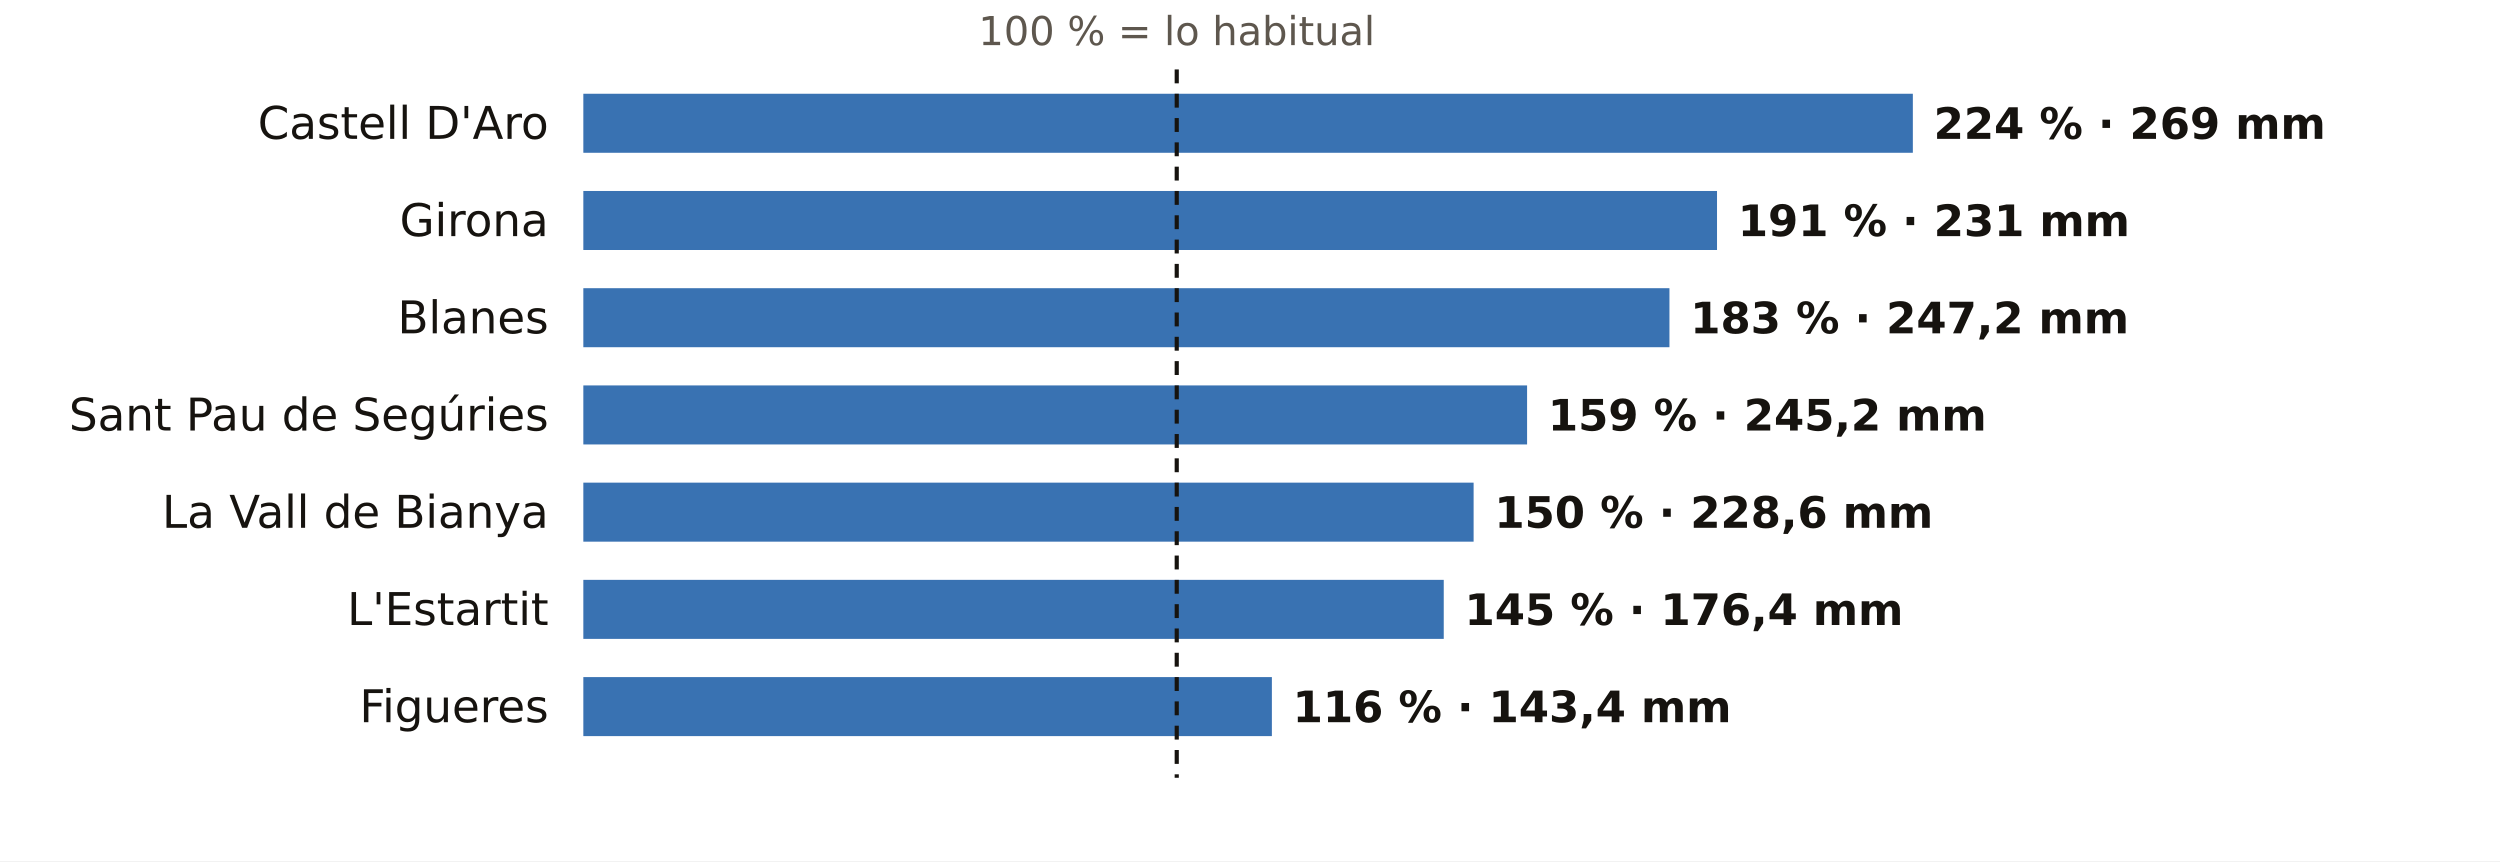
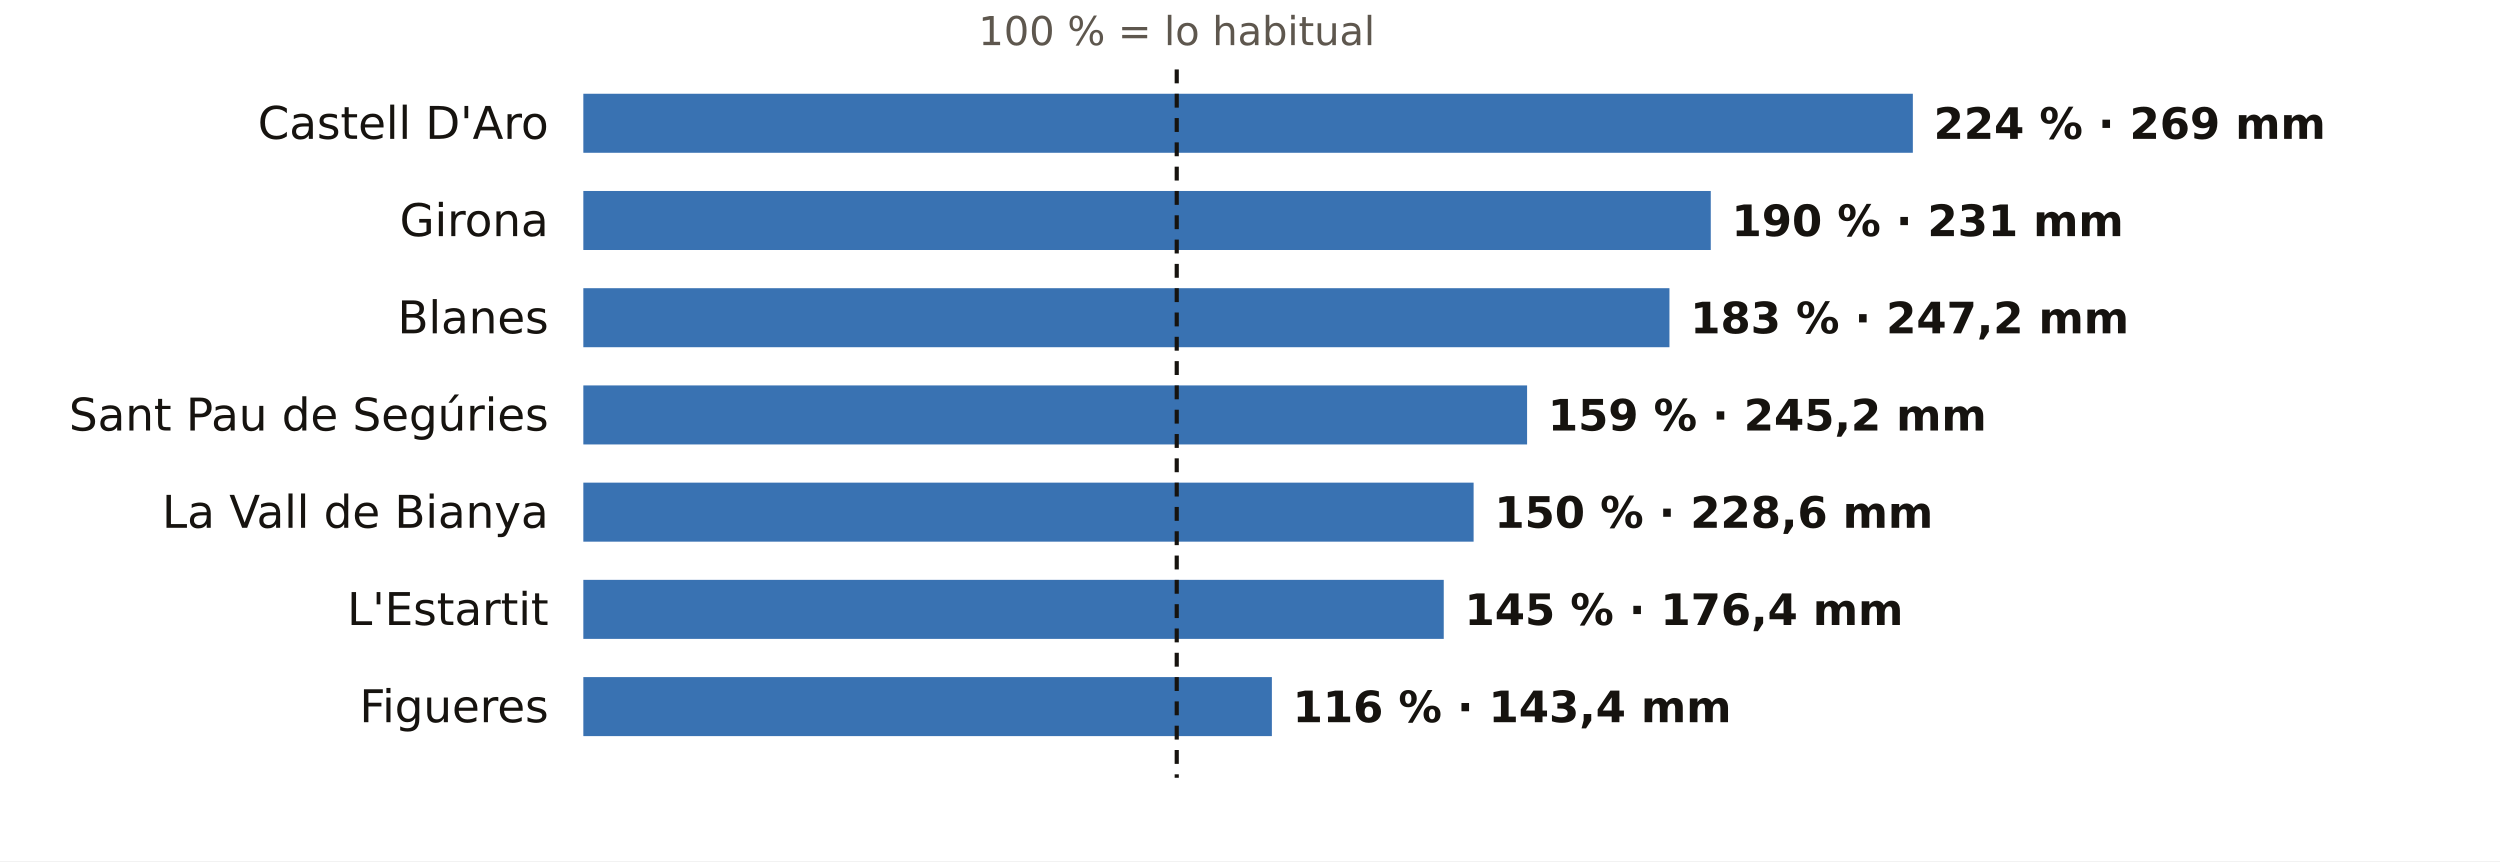
<svg xmlns="http://www.w3.org/2000/svg" viewBox="0 0 720 248" width="720" height="248" role="img" aria-label="El otoño en los pluviómetros de AEMET de Girona: % de lo habitual">
  <rect width="720" height="248" fill="#FFFFFF" />
  <text x="338.9" y="13.0" font-size="11.5" fill="#5E574E" text-anchor="middle" font-weight="400" font-family="Public Sans, DejaVu Sans, Arial, sans-serif">100 % = lo habitual</text>
  <text x="158.0" y="40.0" font-size="13" fill="#16130F" text-anchor="end" font-weight="500" font-family="Public Sans, DejaVu Sans, Arial, sans-serif">Castell D'Aro</text>
  <rect x="168" y="27" width="382.9" height="17" fill="#1F5FA8" opacity="0.88" />
  <text x="556.9" y="40.0" font-size="12.5" fill="#16130F" text-anchor="start" font-weight="600" font-family="Public Sans, DejaVu Sans, Arial, sans-serif">224 % · 269 mm</text>
  <text x="158.0" y="68.0" font-size="13" fill="#16130F" text-anchor="end" font-weight="500" font-family="Public Sans, DejaVu Sans, Arial, sans-serif">Girona</text>
-   <rect x="168" y="55" width="326.5" height="17" fill="#1F5FA8" opacity="0.88" />
-   <text x="500.5" y="68.0" font-size="12.5" fill="#16130F" text-anchor="start" font-weight="600" font-family="Public Sans, DejaVu Sans, Arial, sans-serif">191 % · 231 mm</text>
+   <rect x="168" y="55" width="324.7" height="17" fill="#1F5FA8" opacity="0.88" />
+   <text x="498.7" y="68.0" font-size="12.5" fill="#16130F" text-anchor="start" font-weight="600" font-family="Public Sans, DejaVu Sans, Arial, sans-serif">190 % · 231 mm</text>
  <text x="158.0" y="96.0" font-size="13" fill="#16130F" text-anchor="end" font-weight="500" font-family="Public Sans, DejaVu Sans, Arial, sans-serif">Blanes</text>
  <rect x="168" y="83" width="312.8" height="17" fill="#1F5FA8" opacity="0.88" />
  <text x="486.8" y="96.0" font-size="12.5" fill="#16130F" text-anchor="start" font-weight="600" font-family="Public Sans, DejaVu Sans, Arial, sans-serif">183 % · 247,2 mm</text>
  <text x="158.0" y="124.0" font-size="13" fill="#16130F" text-anchor="end" font-weight="500" font-family="Public Sans, DejaVu Sans, Arial, sans-serif">Sant Pau de Segúries</text>
  <rect x="168" y="111" width="271.8" height="17" fill="#1F5FA8" opacity="0.88" />
  <text x="445.8" y="124.0" font-size="12.5" fill="#16130F" text-anchor="start" font-weight="600" font-family="Public Sans, DejaVu Sans, Arial, sans-serif">159 % · 245,2 mm</text>
  <text x="158.0" y="152.0" font-size="13" fill="#16130F" text-anchor="end" font-weight="500" font-family="Public Sans, DejaVu Sans, Arial, sans-serif">La Vall de Bianya</text>
  <rect x="168" y="139" width="256.4" height="17" fill="#1F5FA8" opacity="0.88" />
  <text x="430.4" y="152.0" font-size="12.5" fill="#16130F" text-anchor="start" font-weight="600" font-family="Public Sans, DejaVu Sans, Arial, sans-serif">150 % · 228,6 mm</text>
  <text x="158.0" y="180.0" font-size="13" fill="#16130F" text-anchor="end" font-weight="500" font-family="Public Sans, DejaVu Sans, Arial, sans-serif">L'Estartit</text>
  <rect x="168" y="167" width="247.8" height="17" fill="#1F5FA8" opacity="0.88" />
  <text x="421.8" y="180.0" font-size="12.5" fill="#16130F" text-anchor="start" font-weight="600" font-family="Public Sans, DejaVu Sans, Arial, sans-serif">145 % · 176,4 mm</text>
  <text x="158.0" y="208.0" font-size="13" fill="#16130F" text-anchor="end" font-weight="500" font-family="Public Sans, DejaVu Sans, Arial, sans-serif">Figueres</text>
  <rect x="168" y="195" width="198.3" height="17" fill="#1F5FA8" opacity="0.88" />
  <text x="372.3" y="208.0" font-size="12.5" fill="#16130F" text-anchor="start" font-weight="600" font-family="Public Sans, DejaVu Sans, Arial, sans-serif">116 % · 143,4 mm</text>
  <line x1="338.9" x2="338.9" y1="20" y2="224" stroke="#16130F" stroke-width="1.2" stroke-dasharray="4 3" />
</svg>
